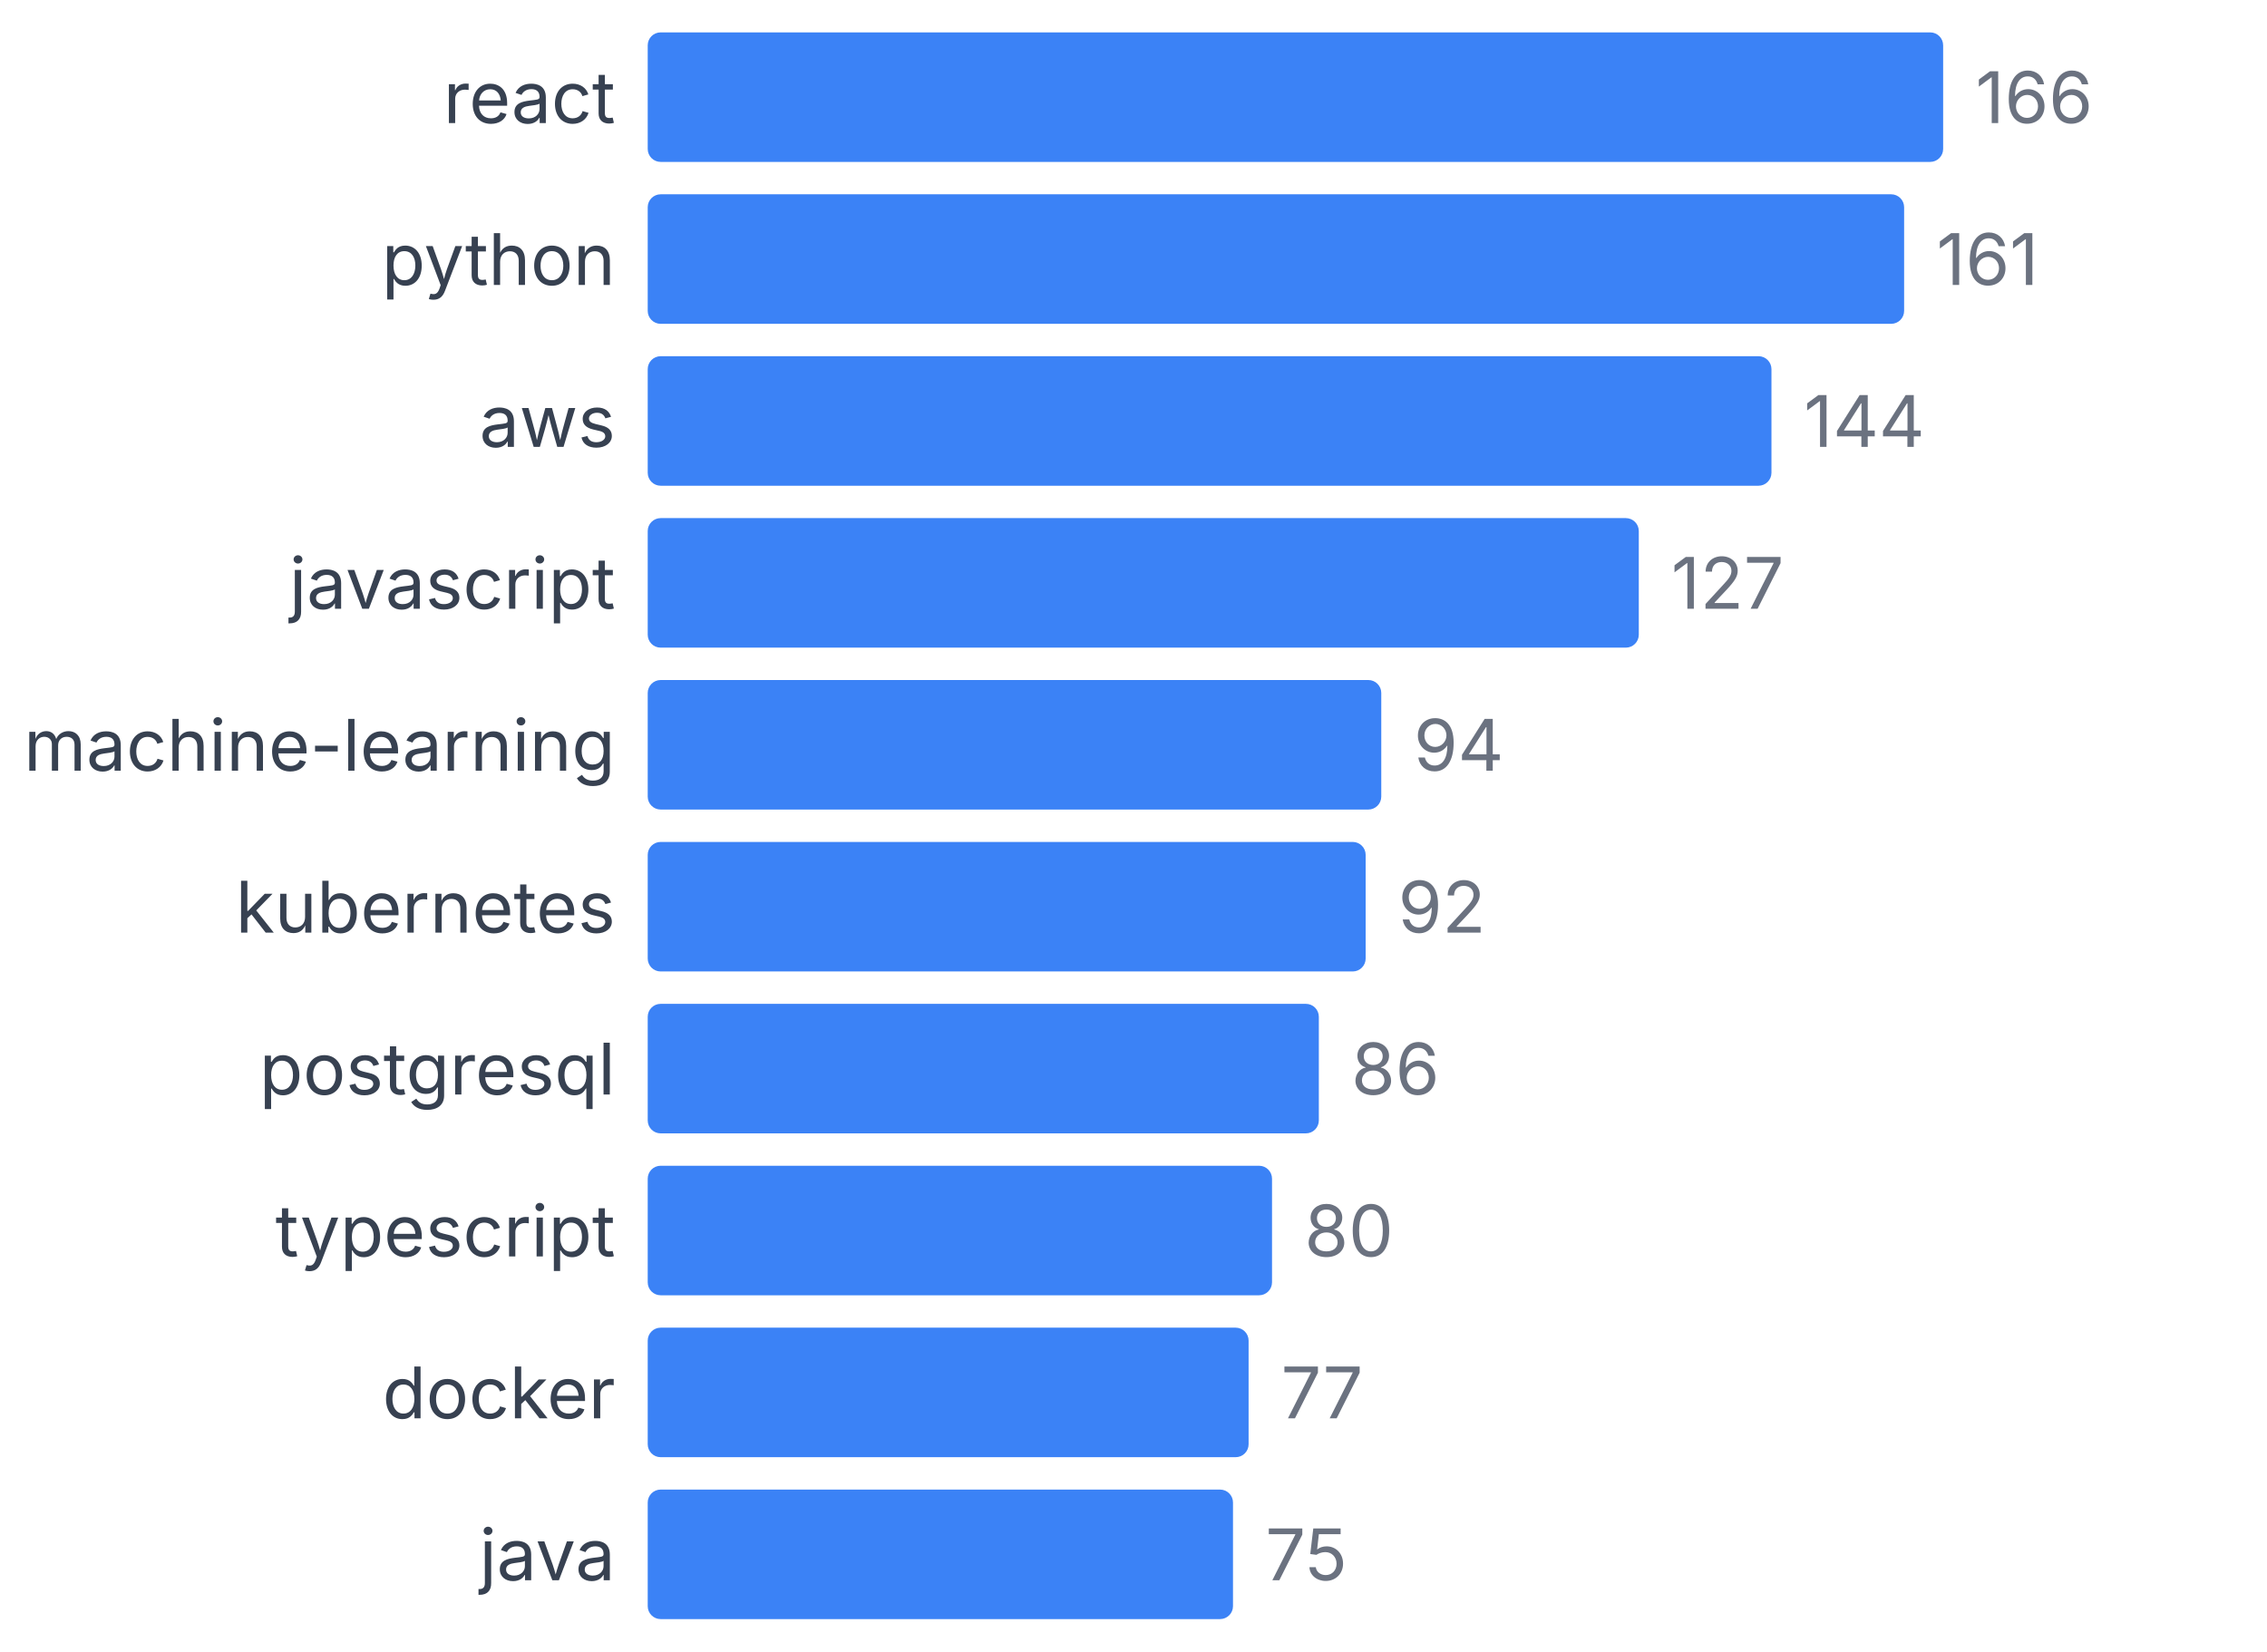
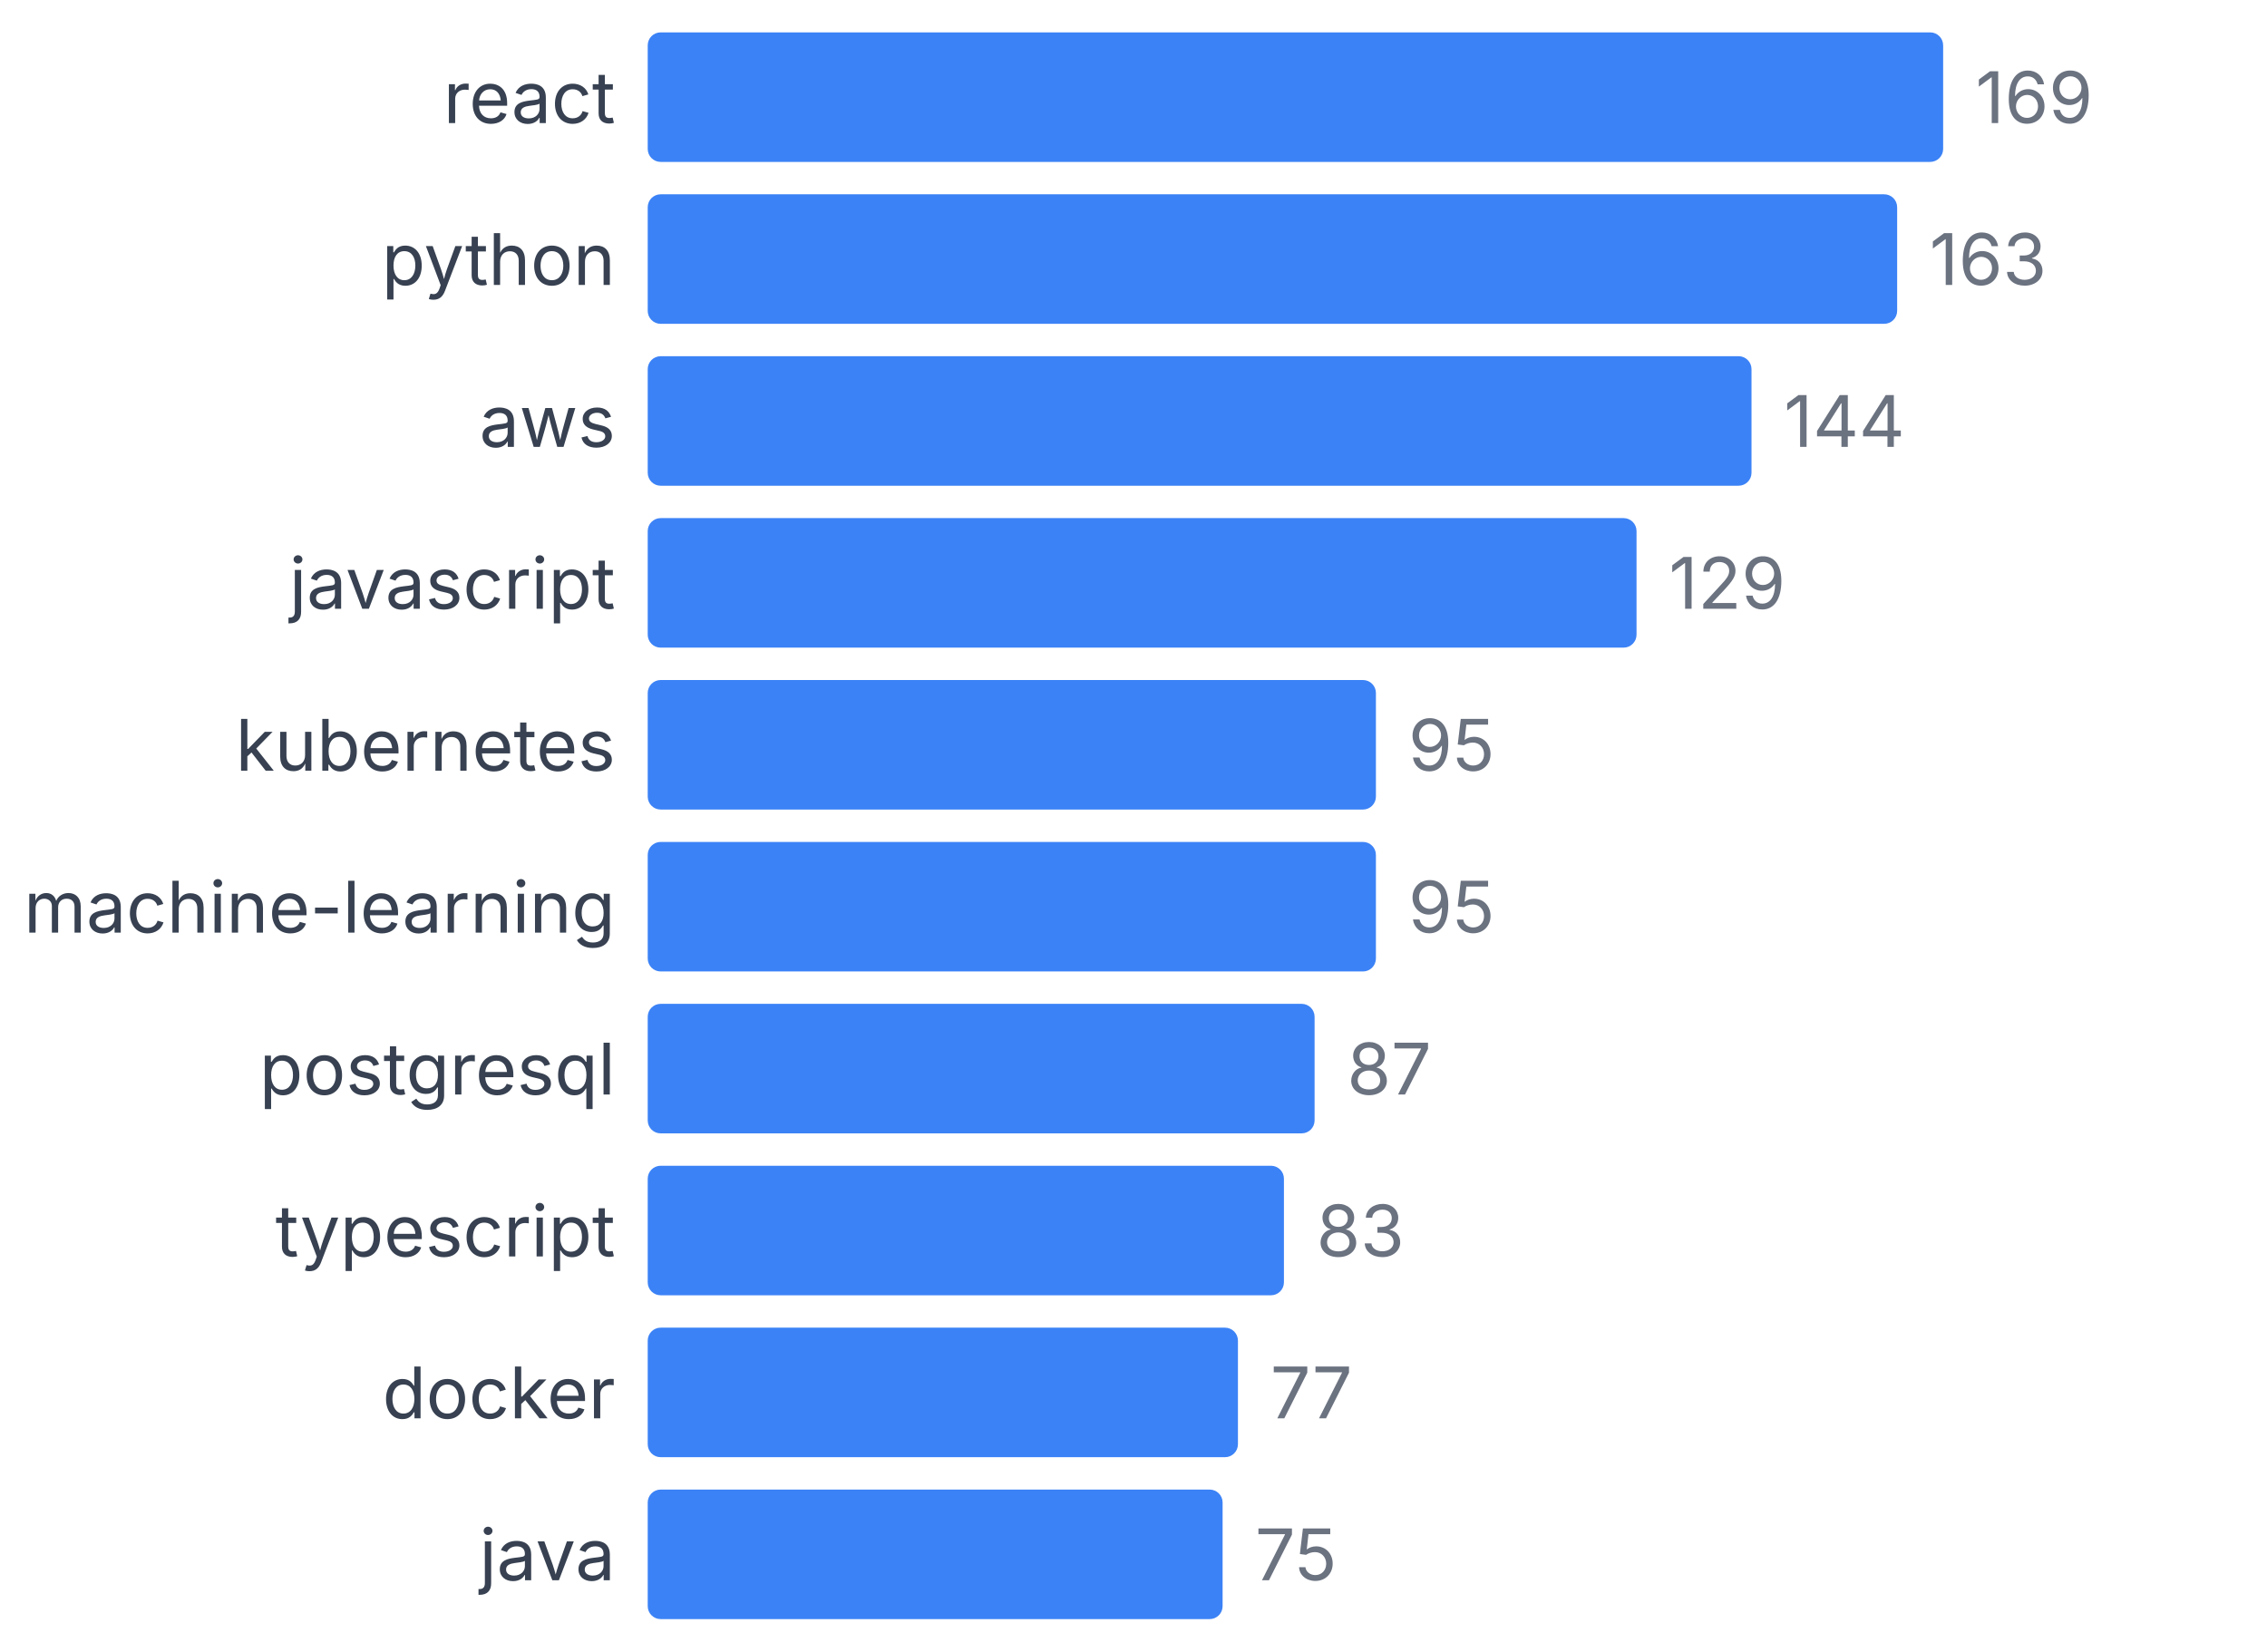
<svg xmlns="http://www.w3.org/2000/svg" width="350" height="255" viewBox="0 0 350 255">
  <style>
    text { font-family: system-ui, -apple-system, sans-serif; }
  </style>
  <text x="95" y="19" text-anchor="end" font-size="11" fill="#374151">react</text>
  <rect x="100" y="5" width="200" height="20" fill="#3b82f6" rx="2" />
-   <text x="305" y="19" font-size="11" fill="#6b7280">166</text>
+   <text x="305" y="19" font-size="11" fill="#6b7280">169</text>
  <text x="95" y="44" text-anchor="end" font-size="11" fill="#374151">python</text>
-   <rect x="100" y="30" width="193.976" height="20" fill="#3b82f6" rx="2" />
-   <text x="298.976" y="44" font-size="11" fill="#6b7280">161</text>
+   <rect x="100" y="30" width="192.899" height="20" fill="#3b82f6" rx="2" />
+   <text x="297.899" y="44" font-size="11" fill="#6b7280">163</text>
  <text x="95" y="69" text-anchor="end" font-size="11" fill="#374151">aws</text>
-   <rect x="100" y="55" width="173.494" height="20" fill="#3b82f6" rx="2" />
-   <text x="278.494" y="69" font-size="11" fill="#6b7280">144</text>
+   <rect x="100" y="55" width="170.414" height="20" fill="#3b82f6" rx="2" />
+   <text x="275.414" y="69" font-size="11" fill="#6b7280">144</text>
  <text x="95" y="94" text-anchor="end" font-size="11" fill="#374151">javascript</text>
-   <rect x="100" y="80" width="153.012" height="20" fill="#3b82f6" rx="2" />
-   <text x="258.012" y="94" font-size="11" fill="#6b7280">127</text>
-   <text x="95" y="119" text-anchor="end" font-size="11" fill="#374151">machine-learning</text>
-   <rect x="100" y="105" width="113.253" height="20" fill="#3b82f6" rx="2" />
-   <text x="218.253" y="119" font-size="11" fill="#6b7280">94</text>
-   <text x="95" y="144" text-anchor="end" font-size="11" fill="#374151">kubernetes</text>
-   <rect x="100" y="130" width="110.843" height="20" fill="#3b82f6" rx="2" />
-   <text x="215.843" y="144" font-size="11" fill="#6b7280">92</text>
+   <rect x="100" y="80" width="152.663" height="20" fill="#3b82f6" rx="2" />
+   <text x="257.663" y="94" font-size="11" fill="#6b7280">129</text>
+   <text x="95" y="119" text-anchor="end" font-size="11" fill="#374151">kubernetes</text>
+   <rect x="100" y="105" width="112.426" height="20" fill="#3b82f6" rx="2" />
+   <text x="217.426" y="119" font-size="11" fill="#6b7280">95</text>
+   <text x="95" y="144" text-anchor="end" font-size="11" fill="#374151">machine-learning</text>
+   <rect x="100" y="130" width="112.426" height="20" fill="#3b82f6" rx="2" />
+   <text x="217.426" y="144" font-size="11" fill="#6b7280">95</text>
  <text x="95" y="169" text-anchor="end" font-size="11" fill="#374151">postgresql</text>
-   <rect x="100" y="155" width="103.614" height="20" fill="#3b82f6" rx="2" />
-   <text x="208.614" y="169" font-size="11" fill="#6b7280">86</text>
+   <rect x="100" y="155" width="102.959" height="20" fill="#3b82f6" rx="2" />
+   <text x="207.959" y="169" font-size="11" fill="#6b7280">87</text>
  <text x="95" y="194" text-anchor="end" font-size="11" fill="#374151">typescript</text>
-   <rect x="100" y="180" width="96.386" height="20" fill="#3b82f6" rx="2" />
-   <text x="201.386" y="194" font-size="11" fill="#6b7280">80</text>
+   <rect x="100" y="180" width="98.225" height="20" fill="#3b82f6" rx="2" />
+   <text x="203.225" y="194" font-size="11" fill="#6b7280">83</text>
  <text x="95" y="219" text-anchor="end" font-size="11" fill="#374151">docker</text>
-   <rect x="100" y="205" width="92.771" height="20" fill="#3b82f6" rx="2" />
-   <text x="197.771" y="219" font-size="11" fill="#6b7280">77</text>
+   <rect x="100" y="205" width="91.124" height="20" fill="#3b82f6" rx="2" />
+   <text x="196.124" y="219" font-size="11" fill="#6b7280">77</text>
  <text x="95" y="244" text-anchor="end" font-size="11" fill="#374151">java</text>
-   <rect x="100" y="230" width="90.361" height="20" fill="#3b82f6" rx="2" />
-   <text x="195.361" y="244" font-size="11" fill="#6b7280">75</text>
+   <rect x="100" y="230" width="88.757" height="20" fill="#3b82f6" rx="2" />
+   <text x="193.757" y="244" font-size="11" fill="#6b7280">75</text>
</svg>
